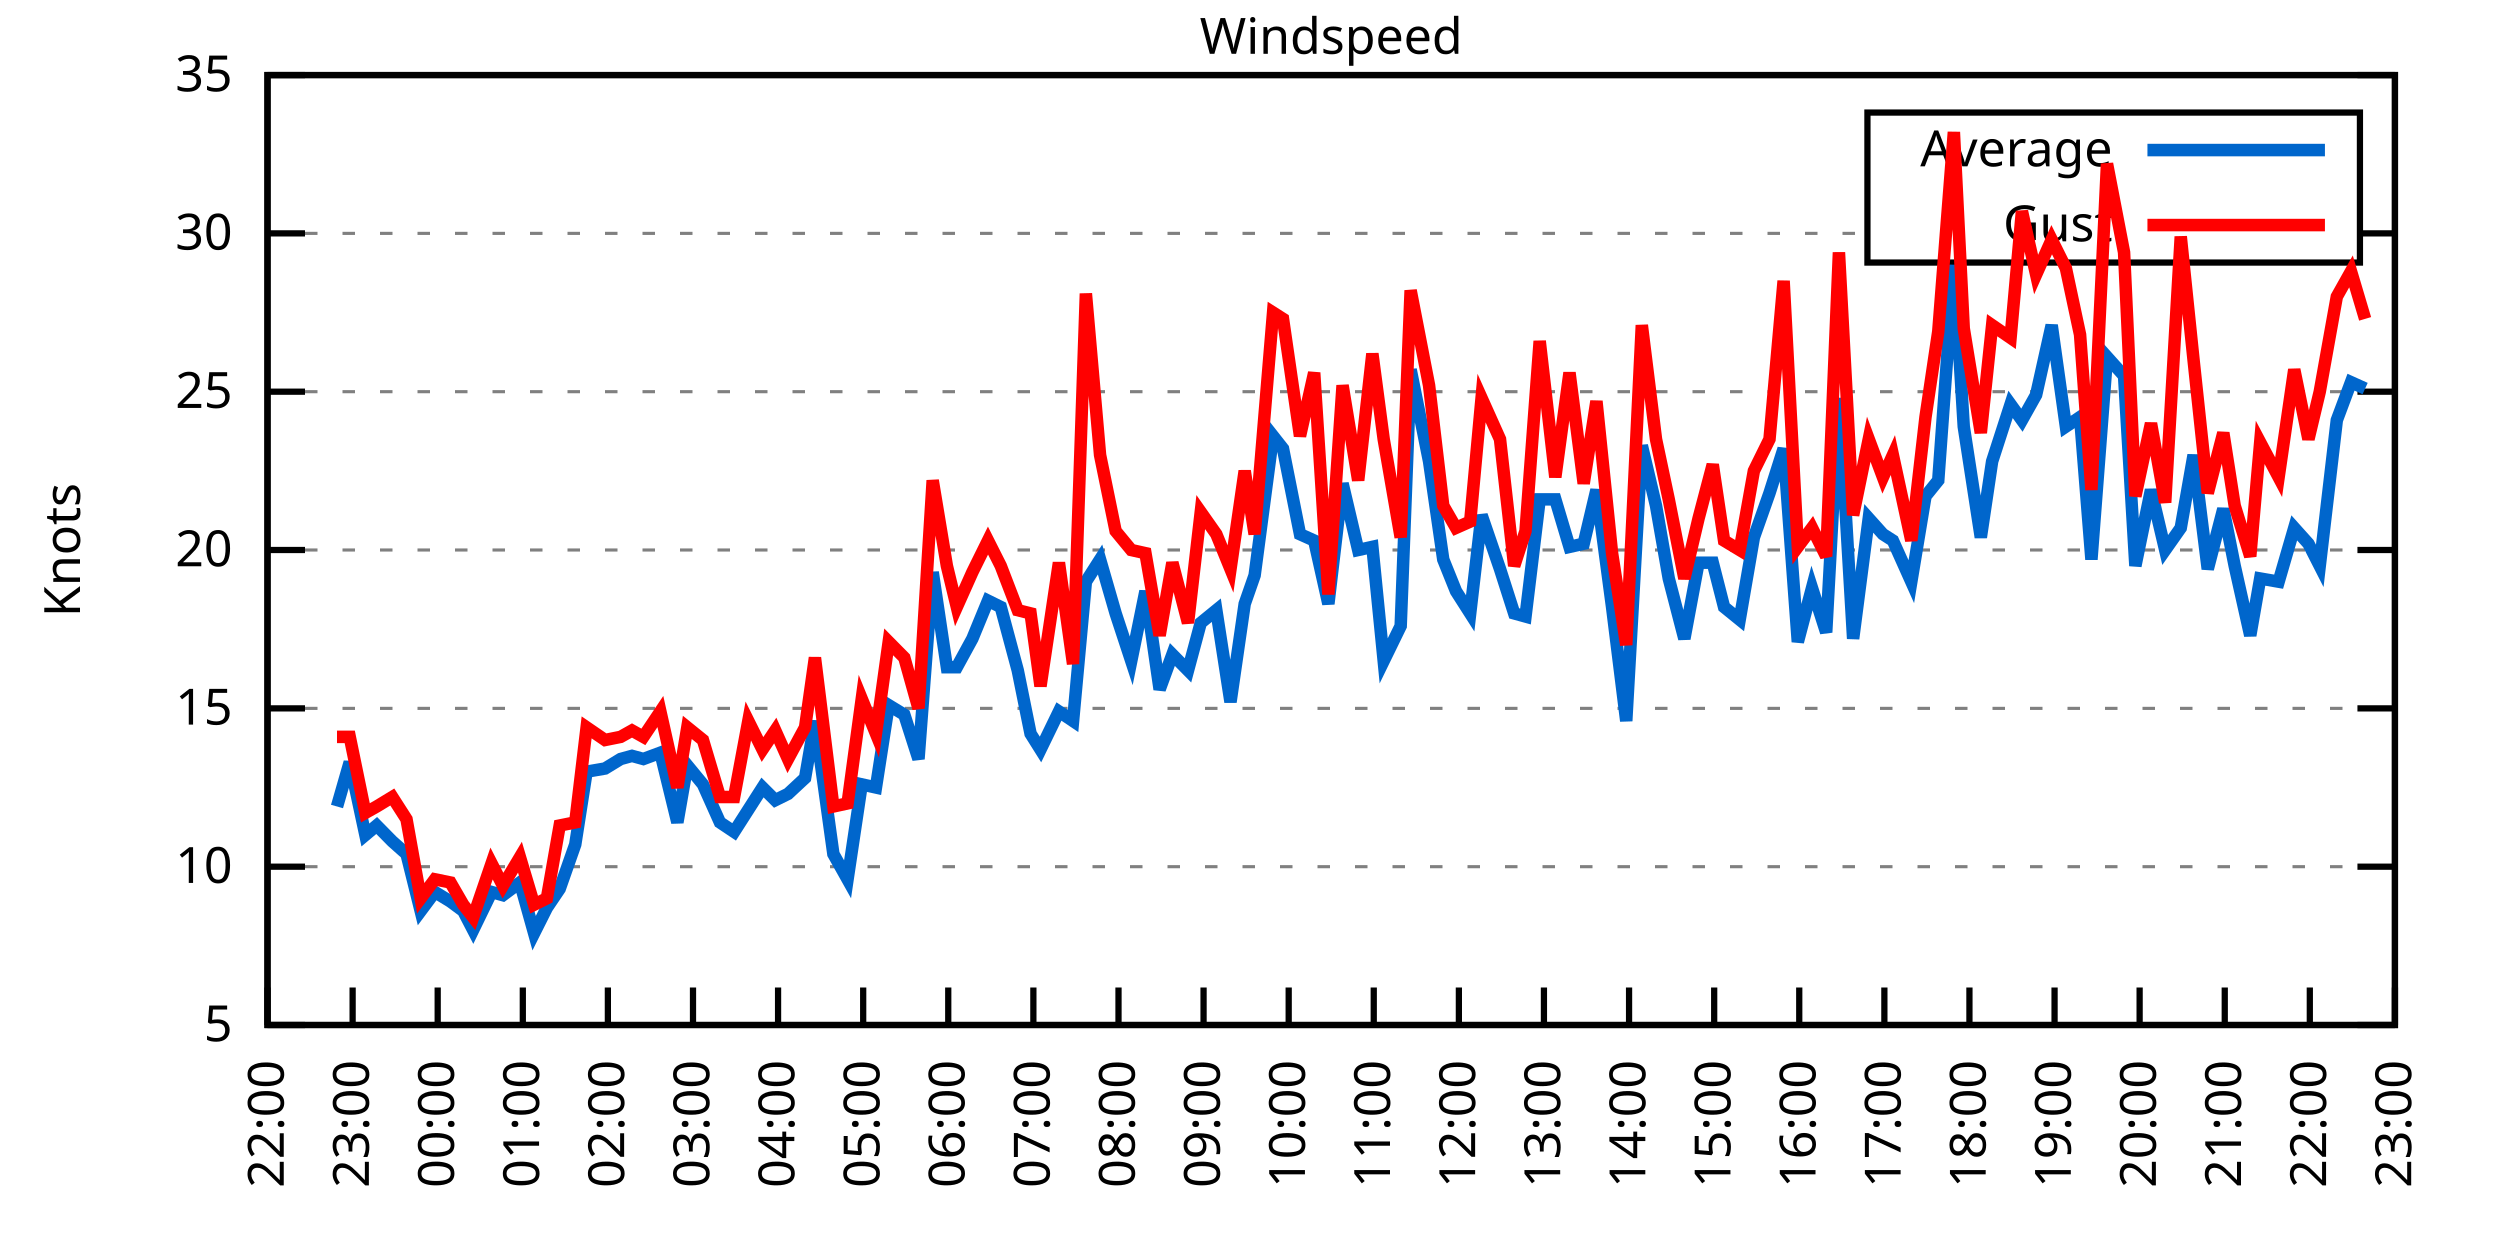
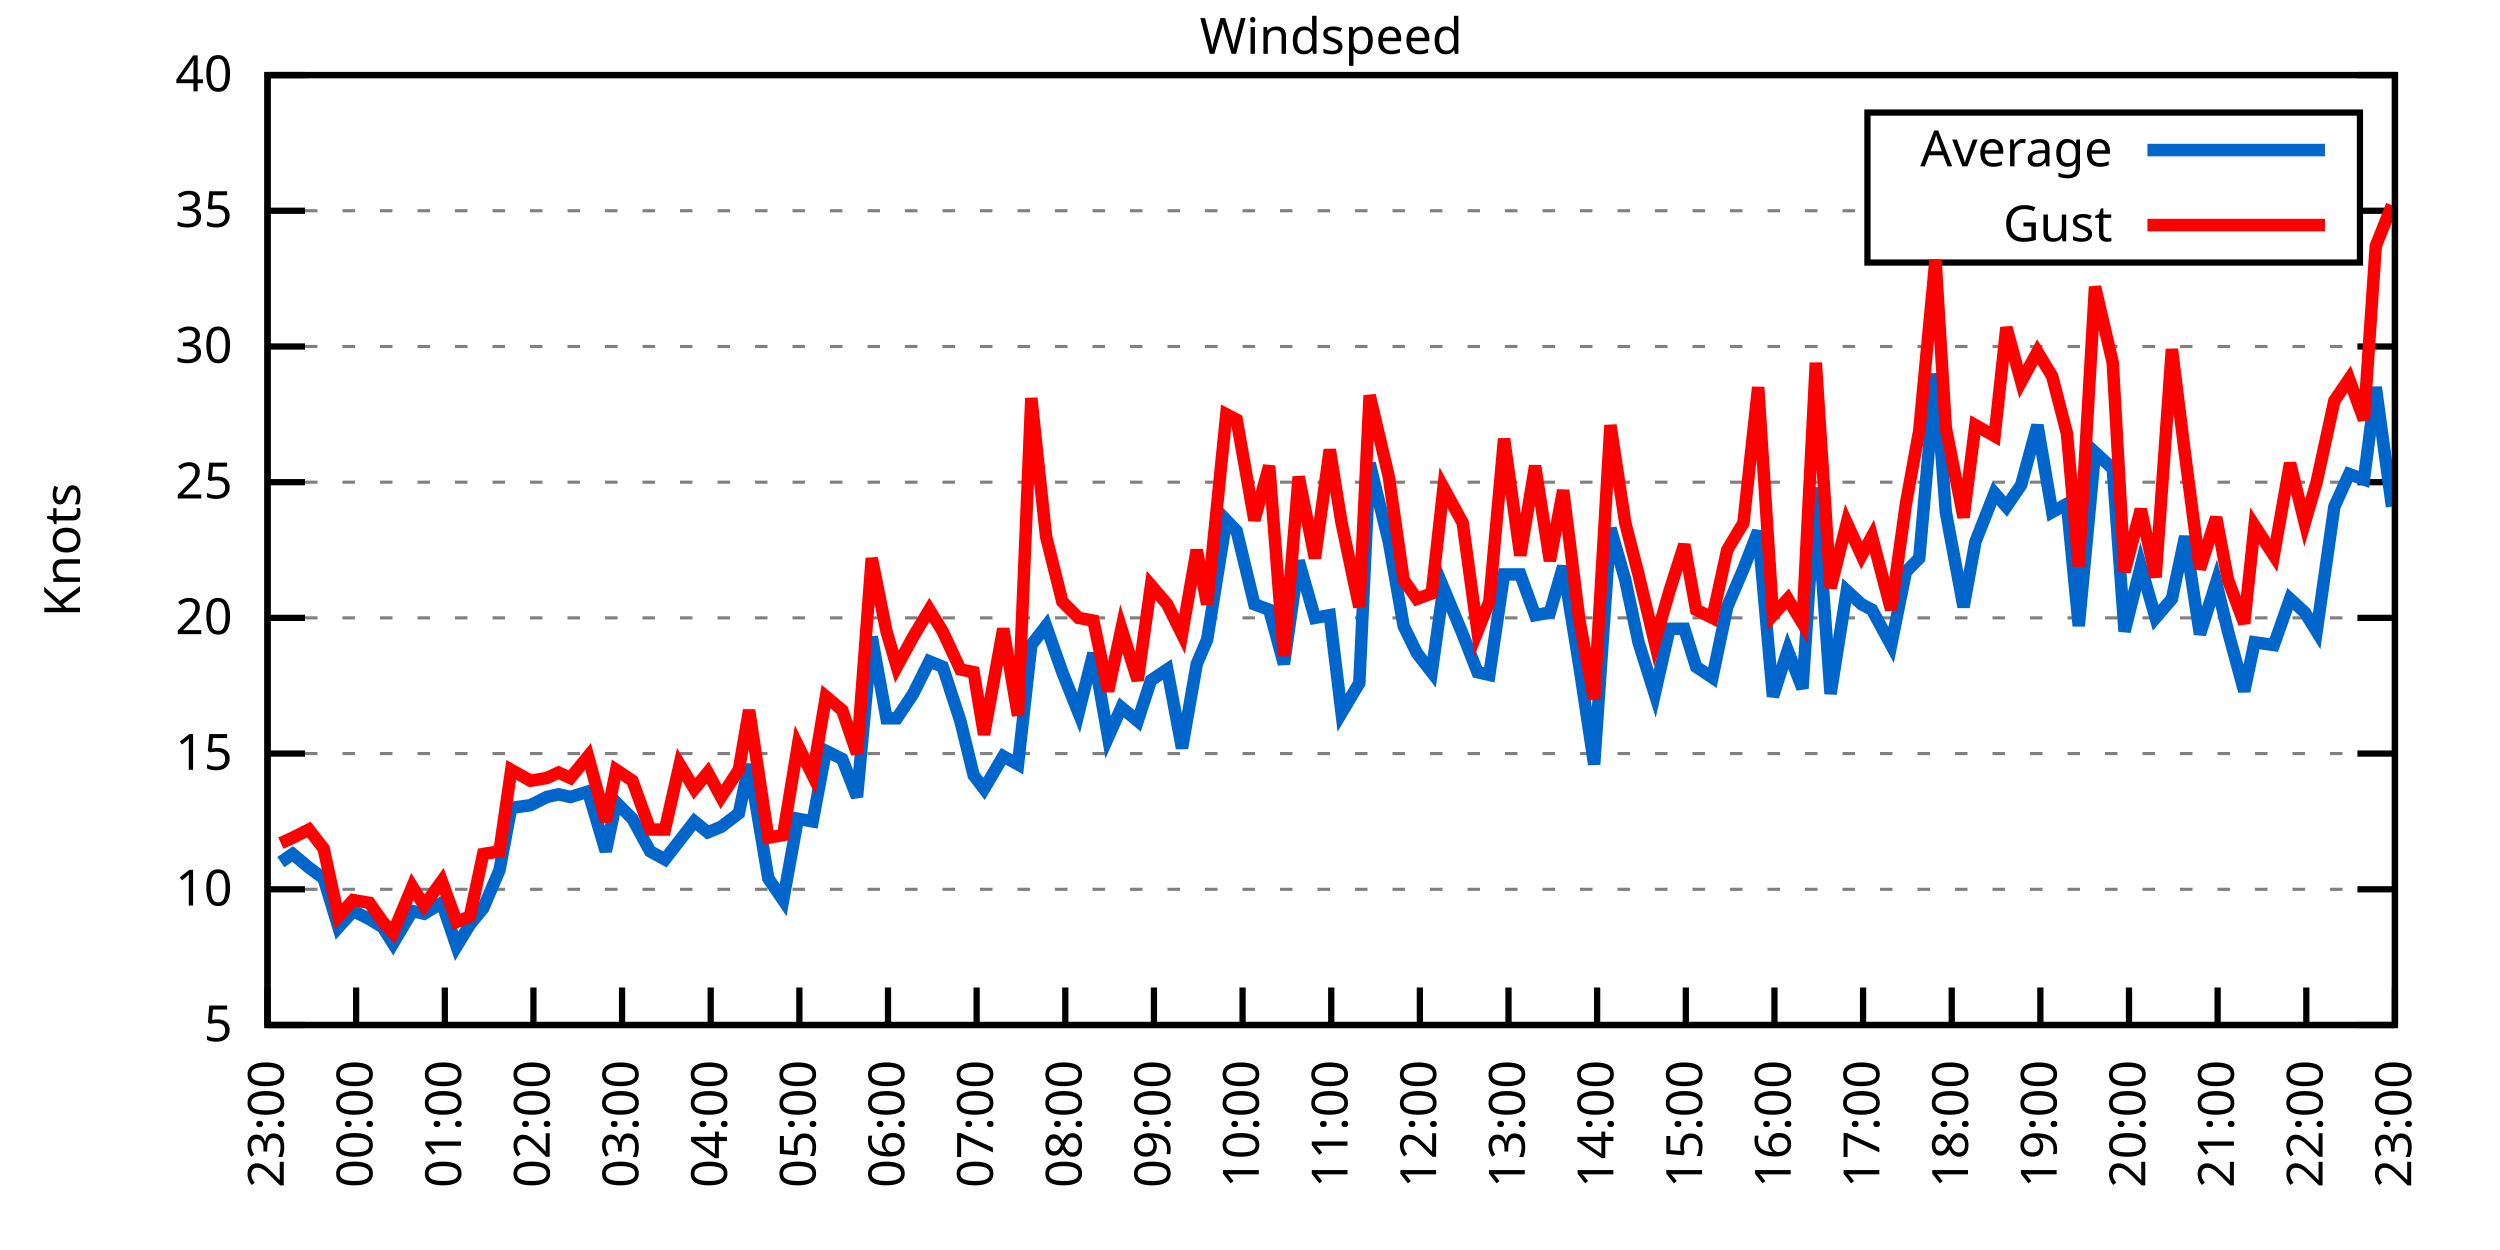
<svg xmlns="http://www.w3.org/2000/svg" xmlns:xlink="http://www.w3.org/1999/xlink" width="400" height="200" viewBox="0 0 400 200">
  <g id="gnuplot_canvas">
    <rect x="0" y="0" width="400" height="200" fill="none" />
    <defs>
      <circle id="gpDot" r="0.5" stroke-width="0.5" stroke="currentColor" />
      <path id="gpPt0" stroke-width="0.333" stroke="currentColor" d="M-1,0 h2 M0,-1 v2" />
      <path id="gpPt1" stroke-width="0.333" stroke="currentColor" d="M-1,-1 L1,1 M1,-1 L-1,1" />
      <path id="gpPt2" stroke-width="0.333" stroke="currentColor" d="M-1,0 L1,0 M0,-1 L0,1 M-1,-1 L1,1 M-1,1 L1,-1" />
      <rect id="gpPt3" stroke-width="0.333" stroke="currentColor" x="-1" y="-1" width="2" height="2" />
      <rect id="gpPt4" stroke-width="0.333" stroke="currentColor" fill="currentColor" x="-1" y="-1" width="2" height="2" />
      <circle id="gpPt5" stroke-width="0.333" stroke="currentColor" cx="0" cy="0" r="1" />
      <use xlink:href="#gpPt5" id="gpPt6" fill="currentColor" stroke="none" />
      <path id="gpPt7" stroke-width="0.333" stroke="currentColor" d="M0,-1.33 L-1.33,0.67 L1.33,0.67 z" />
      <use xlink:href="#gpPt7" id="gpPt8" fill="currentColor" stroke="none" />
      <use xlink:href="#gpPt7" id="gpPt9" stroke="currentColor" transform="rotate(180)" />
      <use xlink:href="#gpPt9" id="gpPt10" fill="currentColor" stroke="none" />
      <use xlink:href="#gpPt3" id="gpPt11" stroke="currentColor" transform="rotate(45)" />
      <use xlink:href="#gpPt11" id="gpPt12" fill="currentColor" stroke="none" />
      <path id="gpPt13" stroke-width="0.333" stroke="currentColor" d="M0,1.330 L1.265,0.411 L0.782,-1.067 L-0.782,-1.076 L-1.265,0.411 z" />
      <use xlink:href="#gpPt13" id="gpPt14" fill="currentColor" stroke="none" />
      <filter id="textbox" filterUnits="objectBoundingBox" x="0" y="0" height="1" width="1">
        <feFlood flood-color="white" flood-opacity="1" result="bgnd" />
        <feComposite in="SourceGraphic" in2="bgnd" operator="atop" />
      </filter>
      <filter id="greybox" filterUnits="objectBoundingBox" x="0" y="0" height="1" width="1">
        <feFlood flood-color="lightgrey" flood-opacity="1" result="grey" />
        <feComposite in="SourceGraphic" in2="grey" operator="atop" />
      </filter>
    </defs>
    <g fill="none" color="white" stroke="currentColor" stroke-width="1.00" stroke-linecap="butt" stroke-linejoin="miter">
</g>
    <g fill="none" color="black" stroke="currentColor" stroke-width="1.00" stroke-linecap="butt" stroke-linejoin="miter">
      <g stroke="none" shape-rendering="crispEdges">
        <polygon fill="rgb(255, 255, 255)" points="42.80,164.00 383.18,164.00 383.18,12.02 42.80,12.02 " />
      </g>
    </g>
    <g fill="none" color="black" stroke="currentColor" stroke-width="1.00" stroke-linecap="butt" stroke-linejoin="miter">
</g>
    <g fill="none" color="black" stroke="black" stroke-width="0.50" stroke-linecap="butt" stroke-linejoin="miter">
</g>
    <g fill="none" color="gray" stroke="currentColor" stroke-width="0.50" stroke-linecap="butt" stroke-linejoin="miter">
      <path stroke="gray" stroke-dasharray="2,4" class="gridline" d="M42.80,164.00 L383.19,164.00  " />
    </g>
    <g fill="none" color="gray" stroke="gray" stroke-width="1.00" stroke-linecap="butt" stroke-linejoin="miter">
</g>
    <g fill="none" color="black" stroke="currentColor" stroke-width="1.00" stroke-linecap="butt" stroke-linejoin="miter">
      <path stroke="black" d="M42.80,164.00 L48.80,164.00 M383.19,164.00 L377.19,164.00  " />
      <g transform="translate(37.20,166.60)" stroke="none" fill="black" font-family="Sans" font-size="8.00" text-anchor="end">
        <text>
          <tspan font-family="Sans"> 5</tspan>
        </text>
      </g>
    </g>
    <g fill="none" color="black" stroke="currentColor" stroke-width="1.00" stroke-linecap="butt" stroke-linejoin="miter">
</g>
    <g fill="none" color="black" stroke="black" stroke-width="0.50" stroke-linecap="butt" stroke-linejoin="miter">
</g>
    <g fill="none" color="gray" stroke="currentColor" stroke-width="0.50" stroke-linecap="butt" stroke-linejoin="miter">
-       <path stroke="gray" stroke-dasharray="2,4" class="gridline" d="M42.80,138.67 L383.19,138.67  " />
-     </g>
-     <g fill="none" color="gray" stroke="gray" stroke-width="1.00" stroke-linecap="butt" stroke-linejoin="miter">
- </g>
-     <g fill="none" color="black" stroke="currentColor" stroke-width="1.00" stroke-linecap="butt" stroke-linejoin="miter">
-       <path stroke="black" d="M42.80,138.67 L48.80,138.67 M383.19,138.67 L377.19,138.67  " />
-       <g transform="translate(37.20,141.27)" stroke="none" fill="black" font-family="Sans" font-size="8.00" text-anchor="end">
+       <path stroke="gray" stroke-dasharray="2,4" class="gridline" d="M42.80,142.29 L383.19,142.29  " />
+     </g>
+     <g fill="none" color="gray" stroke="gray" stroke-width="1.00" stroke-linecap="butt" stroke-linejoin="miter">
+ </g>
+     <g fill="none" color="black" stroke="currentColor" stroke-width="1.00" stroke-linecap="butt" stroke-linejoin="miter">
+       <path stroke="black" d="M42.80,142.29 L48.80,142.29 M383.19,142.29 L377.19,142.29  " />
+       <g transform="translate(37.20,144.89)" stroke="none" fill="black" font-family="Sans" font-size="8.00" text-anchor="end">
        <text>
          <tspan font-family="Sans"> 10</tspan>
        </text>
      </g>
    </g>
    <g fill="none" color="black" stroke="currentColor" stroke-width="1.00" stroke-linecap="butt" stroke-linejoin="miter">
</g>
    <g fill="none" color="black" stroke="black" stroke-width="0.50" stroke-linecap="butt" stroke-linejoin="miter">
</g>
    <g fill="none" color="gray" stroke="currentColor" stroke-width="0.50" stroke-linecap="butt" stroke-linejoin="miter">
-       <path stroke="gray" stroke-dasharray="2,4" class="gridline" d="M42.80,113.34 L383.19,113.34  " />
-     </g>
-     <g fill="none" color="gray" stroke="gray" stroke-width="1.00" stroke-linecap="butt" stroke-linejoin="miter">
- </g>
-     <g fill="none" color="black" stroke="currentColor" stroke-width="1.00" stroke-linecap="butt" stroke-linejoin="miter">
-       <path stroke="black" d="M42.80,113.34 L48.80,113.34 M383.19,113.34 L377.19,113.34  " />
-       <g transform="translate(37.20,115.94)" stroke="none" fill="black" font-family="Sans" font-size="8.00" text-anchor="end">
+       <path stroke="gray" stroke-dasharray="2,4" class="gridline" d="M42.80,120.57 L383.19,120.57  " />
+     </g>
+     <g fill="none" color="gray" stroke="gray" stroke-width="1.00" stroke-linecap="butt" stroke-linejoin="miter">
+ </g>
+     <g fill="none" color="black" stroke="currentColor" stroke-width="1.00" stroke-linecap="butt" stroke-linejoin="miter">
+       <path stroke="black" d="M42.80,120.57 L48.80,120.57 M383.19,120.57 L377.19,120.57  " />
+       <g transform="translate(37.20,123.17)" stroke="none" fill="black" font-family="Sans" font-size="8.00" text-anchor="end">
        <text>
          <tspan font-family="Sans"> 15</tspan>
        </text>
      </g>
    </g>
    <g fill="none" color="black" stroke="currentColor" stroke-width="1.00" stroke-linecap="butt" stroke-linejoin="miter">
</g>
    <g fill="none" color="black" stroke="black" stroke-width="0.50" stroke-linecap="butt" stroke-linejoin="miter">
</g>
    <g fill="none" color="gray" stroke="currentColor" stroke-width="0.50" stroke-linecap="butt" stroke-linejoin="miter">
-       <path stroke="gray" stroke-dasharray="2,4" class="gridline" d="M42.80,88.00 L383.19,88.00  " />
-     </g>
-     <g fill="none" color="gray" stroke="gray" stroke-width="1.00" stroke-linecap="butt" stroke-linejoin="miter">
- </g>
-     <g fill="none" color="black" stroke="currentColor" stroke-width="1.00" stroke-linecap="butt" stroke-linejoin="miter">
-       <path stroke="black" d="M42.80,88.00 L48.80,88.00 M383.19,88.00 L377.19,88.00  " />
-       <g transform="translate(37.20,90.60)" stroke="none" fill="black" font-family="Sans" font-size="8.00" text-anchor="end">
+       <path stroke="gray" stroke-dasharray="2,4" class="gridline" d="M42.80,98.86 L383.19,98.86  " />
+     </g>
+     <g fill="none" color="gray" stroke="gray" stroke-width="1.00" stroke-linecap="butt" stroke-linejoin="miter">
+ </g>
+     <g fill="none" color="black" stroke="currentColor" stroke-width="1.00" stroke-linecap="butt" stroke-linejoin="miter">
+       <path stroke="black" d="M42.80,98.86 L48.80,98.86 M383.19,98.86 L377.19,98.86  " />
+       <g transform="translate(37.20,101.46)" stroke="none" fill="black" font-family="Sans" font-size="8.00" text-anchor="end">
        <text>
          <tspan font-family="Sans"> 20</tspan>
        </text>
      </g>
    </g>
    <g fill="none" color="black" stroke="currentColor" stroke-width="1.00" stroke-linecap="butt" stroke-linejoin="miter">
</g>
    <g fill="none" color="black" stroke="black" stroke-width="0.50" stroke-linecap="butt" stroke-linejoin="miter">
</g>
    <g fill="none" color="gray" stroke="currentColor" stroke-width="0.50" stroke-linecap="butt" stroke-linejoin="miter">
-       <path stroke="gray" stroke-dasharray="2,4" class="gridline" d="M42.80,62.67 L383.19,62.67  " />
-     </g>
-     <g fill="none" color="gray" stroke="gray" stroke-width="1.00" stroke-linecap="butt" stroke-linejoin="miter">
- </g>
-     <g fill="none" color="black" stroke="currentColor" stroke-width="1.00" stroke-linecap="butt" stroke-linejoin="miter">
-       <path stroke="black" d="M42.80,62.67 L48.80,62.67 M383.19,62.67 L377.19,62.67  " />
-       <g transform="translate(37.20,65.27)" stroke="none" fill="black" font-family="Sans" font-size="8.00" text-anchor="end">
+       <path stroke="gray" stroke-dasharray="2,4" class="gridline" d="M42.80,77.15 L383.19,77.15  " />
+     </g>
+     <g fill="none" color="gray" stroke="gray" stroke-width="1.00" stroke-linecap="butt" stroke-linejoin="miter">
+ </g>
+     <g fill="none" color="black" stroke="currentColor" stroke-width="1.00" stroke-linecap="butt" stroke-linejoin="miter">
+       <path stroke="black" d="M42.80,77.15 L48.80,77.15 M383.19,77.15 L377.19,77.15  " />
+       <g transform="translate(37.20,79.75)" stroke="none" fill="black" font-family="Sans" font-size="8.00" text-anchor="end">
        <text>
          <tspan font-family="Sans"> 25</tspan>
        </text>
      </g>
    </g>
    <g fill="none" color="black" stroke="currentColor" stroke-width="1.00" stroke-linecap="butt" stroke-linejoin="miter">
</g>
    <g fill="none" color="black" stroke="black" stroke-width="0.50" stroke-linecap="butt" stroke-linejoin="miter">
</g>
    <g fill="none" color="gray" stroke="currentColor" stroke-width="0.50" stroke-linecap="butt" stroke-linejoin="miter">
-       <path stroke="gray" stroke-dasharray="2,4" class="gridline" d="M42.80,37.34 L298.79,37.34 M377.59,37.34 L383.19,37.34  " />
-     </g>
-     <g fill="none" color="gray" stroke="gray" stroke-width="1.00" stroke-linecap="butt" stroke-linejoin="miter">
- </g>
-     <g fill="none" color="black" stroke="currentColor" stroke-width="1.00" stroke-linecap="butt" stroke-linejoin="miter">
-       <path stroke="black" d="M42.80,37.34 L48.80,37.34 M383.19,37.34 L377.19,37.34  " />
-       <g transform="translate(37.20,39.94)" stroke="none" fill="black" font-family="Sans" font-size="8.00" text-anchor="end">
+       <path stroke="gray" stroke-dasharray="2,4" class="gridline" d="M42.80,55.44 L383.19,55.44  " />
+     </g>
+     <g fill="none" color="gray" stroke="gray" stroke-width="1.00" stroke-linecap="butt" stroke-linejoin="miter">
+ </g>
+     <g fill="none" color="black" stroke="currentColor" stroke-width="1.00" stroke-linecap="butt" stroke-linejoin="miter">
+       <path stroke="black" d="M42.80,55.44 L48.80,55.44 M383.19,55.44 L377.19,55.44  " />
+       <g transform="translate(37.20,58.04)" stroke="none" fill="black" font-family="Sans" font-size="8.00" text-anchor="end">
        <text>
          <tspan font-family="Sans"> 30</tspan>
+         </text>
+       </g>
+     </g>
+     <g fill="none" color="black" stroke="currentColor" stroke-width="1.00" stroke-linecap="butt" stroke-linejoin="miter">
+ </g>
+     <g fill="none" color="black" stroke="black" stroke-width="0.50" stroke-linecap="butt" stroke-linejoin="miter">
+ </g>
+     <g fill="none" color="gray" stroke="currentColor" stroke-width="0.50" stroke-linecap="butt" stroke-linejoin="miter">
+       <path stroke="gray" stroke-dasharray="2,4" class="gridline" d="M42.80,33.72 L298.79,33.72 M377.59,33.72 L383.19,33.72  " />
+     </g>
+     <g fill="none" color="gray" stroke="gray" stroke-width="1.00" stroke-linecap="butt" stroke-linejoin="miter">
+ </g>
+     <g fill="none" color="black" stroke="currentColor" stroke-width="1.00" stroke-linecap="butt" stroke-linejoin="miter">
+       <path stroke="black" d="M42.80,33.72 L48.80,33.72 M383.19,33.72 L377.19,33.72  " />
+       <g transform="translate(37.20,36.32)" stroke="none" fill="black" font-family="Sans" font-size="8.00" text-anchor="end">
+         <text>
+           <tspan font-family="Sans"> 35</tspan>
        </text>
      </g>
    </g>
    <g fill="none" color="black" stroke="currentColor" stroke-width="1.00" stroke-linecap="butt" stroke-linejoin="miter">
</g>
    <g fill="none" color="black" stroke="black" stroke-width="0.50" stroke-linecap="butt" stroke-linejoin="miter">
</g>
    <g fill="none" color="gray" stroke="currentColor" stroke-width="0.50" stroke-linecap="butt" stroke-linejoin="miter">
      <path stroke="gray" stroke-dasharray="2,4" class="gridline" d="M42.80,12.01 L383.19,12.01  " />
    </g>
    <g fill="none" color="gray" stroke="gray" stroke-width="1.00" stroke-linecap="butt" stroke-linejoin="miter">
</g>
    <g fill="none" color="black" stroke="currentColor" stroke-width="1.00" stroke-linecap="butt" stroke-linejoin="miter">
      <path stroke="black" d="M42.80,12.01 L48.80,12.01 M383.19,12.01 L377.19,12.01  " />
      <g transform="translate(37.20,14.61)" stroke="none" fill="black" font-family="Sans" font-size="8.00" text-anchor="end">
        <text>
-           <tspan font-family="Sans"> 35</tspan>
+           <tspan font-family="Sans"> 40</tspan>
        </text>
      </g>
    </g>
    <g fill="none" color="black" stroke="currentColor" stroke-width="1.00" stroke-linecap="butt" stroke-linejoin="miter">
      <path stroke="black" d="M42.80,164.00 L42.80,158.00  " />
      <g transform="translate(45.40,169.60) rotate(270.00)" stroke="none" fill="black" font-family="Sans" font-size="8.00" text-anchor="end">
        <text>
-           <tspan font-family="Sans">22:00</tspan>
-         </text>
-       </g>
-     </g>
-     <g fill="none" color="black" stroke="currentColor" stroke-width="1.00" stroke-linecap="butt" stroke-linejoin="miter">
-       <path stroke="black" d="M56.42,164.00 L56.42,158.00  " />
-       <g transform="translate(59.02,169.60) rotate(270.00)" stroke="none" fill="black" font-family="Sans" font-size="8.00" text-anchor="end">
-         <text>
          <tspan font-family="Sans">23:00</tspan>
        </text>
      </g>
    </g>
    <g fill="none" color="black" stroke="currentColor" stroke-width="1.00" stroke-linecap="butt" stroke-linejoin="miter">
-       <path stroke="black" d="M70.03,164.00 L70.03,158.00  " />
-       <g transform="translate(72.63,169.60) rotate(270.00)" stroke="none" fill="black" font-family="Sans" font-size="8.00" text-anchor="end">
+       <path stroke="black" d="M56.98,164.00 L56.98,158.00  " />
+       <g transform="translate(59.58,169.60) rotate(270.00)" stroke="none" fill="black" font-family="Sans" font-size="8.00" text-anchor="end">
        <text>
          <tspan font-family="Sans">00:00</tspan>
        </text>
      </g>
    </g>
    <g fill="none" color="black" stroke="currentColor" stroke-width="1.00" stroke-linecap="butt" stroke-linejoin="miter">
-       <path stroke="black" d="M83.65,164.00 L83.65,158.00  " />
-       <g transform="translate(86.25,169.60) rotate(270.00)" stroke="none" fill="black" font-family="Sans" font-size="8.00" text-anchor="end">
+       <path stroke="black" d="M71.17,164.00 L71.17,158.00  " />
+       <g transform="translate(73.77,169.60) rotate(270.00)" stroke="none" fill="black" font-family="Sans" font-size="8.00" text-anchor="end">
        <text>
          <tspan font-family="Sans">01:00</tspan>
        </text>
      </g>
    </g>
    <g fill="none" color="black" stroke="currentColor" stroke-width="1.00" stroke-linecap="butt" stroke-linejoin="miter">
-       <path stroke="black" d="M97.26,164.00 L97.26,158.00  " />
-       <g transform="translate(99.86,169.60) rotate(270.00)" stroke="none" fill="black" font-family="Sans" font-size="8.00" text-anchor="end">
+       <path stroke="black" d="M85.35,164.00 L85.35,158.00  " />
+       <g transform="translate(87.95,169.60) rotate(270.00)" stroke="none" fill="black" font-family="Sans" font-size="8.00" text-anchor="end">
        <text>
          <tspan font-family="Sans">02:00</tspan>
        </text>
      </g>
    </g>
    <g fill="none" color="black" stroke="currentColor" stroke-width="1.00" stroke-linecap="butt" stroke-linejoin="miter">
-       <path stroke="black" d="M110.88,164.00 L110.88,158.00  " />
-       <g transform="translate(113.48,169.60) rotate(270.00)" stroke="none" fill="black" font-family="Sans" font-size="8.00" text-anchor="end">
+       <path stroke="black" d="M99.53,164.00 L99.53,158.00  " />
+       <g transform="translate(102.13,169.60) rotate(270.00)" stroke="none" fill="black" font-family="Sans" font-size="8.00" text-anchor="end">
        <text>
          <tspan font-family="Sans">03:00</tspan>
        </text>
      </g>
    </g>
    <g fill="none" color="black" stroke="currentColor" stroke-width="1.00" stroke-linecap="butt" stroke-linejoin="miter">
-       <path stroke="black" d="M124.49,164.00 L124.49,158.00  " />
-       <g transform="translate(127.09,169.60) rotate(270.00)" stroke="none" fill="black" font-family="Sans" font-size="8.00" text-anchor="end">
+       <path stroke="black" d="M113.71,164.00 L113.71,158.00  " />
+       <g transform="translate(116.31,169.60) rotate(270.00)" stroke="none" fill="black" font-family="Sans" font-size="8.00" text-anchor="end">
        <text>
          <tspan font-family="Sans">04:00</tspan>
        </text>
      </g>
    </g>
    <g fill="none" color="black" stroke="currentColor" stroke-width="1.00" stroke-linecap="butt" stroke-linejoin="miter">
-       <path stroke="black" d="M138.11,164.00 L138.11,158.00  " />
-       <g transform="translate(140.71,169.60) rotate(270.00)" stroke="none" fill="black" font-family="Sans" font-size="8.00" text-anchor="end">
+       <path stroke="black" d="M127.90,164.00 L127.90,158.00  " />
+       <g transform="translate(130.50,169.60) rotate(270.00)" stroke="none" fill="black" font-family="Sans" font-size="8.00" text-anchor="end">
        <text>
          <tspan font-family="Sans">05:00</tspan>
        </text>
      </g>
    </g>
    <g fill="none" color="black" stroke="currentColor" stroke-width="1.00" stroke-linecap="butt" stroke-linejoin="miter">
-       <path stroke="black" d="M151.72,164.00 L151.72,158.00  " />
-       <g transform="translate(154.32,169.60) rotate(270.00)" stroke="none" fill="black" font-family="Sans" font-size="8.00" text-anchor="end">
+       <path stroke="black" d="M142.08,164.00 L142.08,158.00  " />
+       <g transform="translate(144.68,169.60) rotate(270.00)" stroke="none" fill="black" font-family="Sans" font-size="8.00" text-anchor="end">
        <text>
          <tspan font-family="Sans">06:00</tspan>
        </text>
      </g>
    </g>
    <g fill="none" color="black" stroke="currentColor" stroke-width="1.00" stroke-linecap="butt" stroke-linejoin="miter">
-       <path stroke="black" d="M165.34,164.00 L165.34,158.00  " />
-       <g transform="translate(167.94,169.60) rotate(270.00)" stroke="none" fill="black" font-family="Sans" font-size="8.00" text-anchor="end">
+       <path stroke="black" d="M156.26,164.00 L156.26,158.00  " />
+       <g transform="translate(158.86,169.60) rotate(270.00)" stroke="none" fill="black" font-family="Sans" font-size="8.00" text-anchor="end">
        <text>
          <tspan font-family="Sans">07:00</tspan>
        </text>
      </g>
    </g>
    <g fill="none" color="black" stroke="currentColor" stroke-width="1.00" stroke-linecap="butt" stroke-linejoin="miter">
-       <path stroke="black" d="M178.96,164.00 L178.96,158.00  " />
-       <g transform="translate(181.56,169.60) rotate(270.00)" stroke="none" fill="black" font-family="Sans" font-size="8.00" text-anchor="end">
+       <path stroke="black" d="M170.45,164.00 L170.45,158.00  " />
+       <g transform="translate(173.05,169.60) rotate(270.00)" stroke="none" fill="black" font-family="Sans" font-size="8.00" text-anchor="end">
        <text>
          <tspan font-family="Sans">08:00</tspan>
        </text>
      </g>
    </g>
    <g fill="none" color="black" stroke="currentColor" stroke-width="1.00" stroke-linecap="butt" stroke-linejoin="miter">
-       <path stroke="black" d="M192.57,164.00 L192.57,158.00  " />
-       <g transform="translate(195.17,169.60) rotate(270.00)" stroke="none" fill="black" font-family="Sans" font-size="8.00" text-anchor="end">
+       <path stroke="black" d="M184.63,164.00 L184.63,158.00  " />
+       <g transform="translate(187.23,169.60) rotate(270.00)" stroke="none" fill="black" font-family="Sans" font-size="8.00" text-anchor="end">
        <text>
          <tspan font-family="Sans">09:00</tspan>
        </text>
      </g>
    </g>
    <g fill="none" color="black" stroke="currentColor" stroke-width="1.00" stroke-linecap="butt" stroke-linejoin="miter">
-       <path stroke="black" d="M206.19,164.00 L206.19,158.00  " />
-       <g transform="translate(208.79,169.60) rotate(270.00)" stroke="none" fill="black" font-family="Sans" font-size="8.00" text-anchor="end">
+       <path stroke="black" d="M198.81,164.00 L198.81,158.00  " />
+       <g transform="translate(201.41,169.60) rotate(270.00)" stroke="none" fill="black" font-family="Sans" font-size="8.00" text-anchor="end">
        <text>
          <tspan font-family="Sans">10:00</tspan>
        </text>
      </g>
    </g>
    <g fill="none" color="black" stroke="currentColor" stroke-width="1.00" stroke-linecap="butt" stroke-linejoin="miter">
-       <path stroke="black" d="M219.80,164.00 L219.80,158.00  " />
-       <g transform="translate(222.40,169.60) rotate(270.00)" stroke="none" fill="black" font-family="Sans" font-size="8.00" text-anchor="end">
+       <path stroke="black" d="M213.00,164.00 L213.00,158.00  " />
+       <g transform="translate(215.60,169.60) rotate(270.00)" stroke="none" fill="black" font-family="Sans" font-size="8.00" text-anchor="end">
        <text>
          <tspan font-family="Sans">11:00</tspan>
        </text>
      </g>
    </g>
    <g fill="none" color="black" stroke="currentColor" stroke-width="1.00" stroke-linecap="butt" stroke-linejoin="miter">
-       <path stroke="black" d="M233.42,164.00 L233.42,158.00  " />
-       <g transform="translate(236.02,169.60) rotate(270.00)" stroke="none" fill="black" font-family="Sans" font-size="8.00" text-anchor="end">
+       <path stroke="black" d="M227.18,164.00 L227.18,158.00  " />
+       <g transform="translate(229.78,169.60) rotate(270.00)" stroke="none" fill="black" font-family="Sans" font-size="8.00" text-anchor="end">
        <text>
          <tspan font-family="Sans">12:00</tspan>
        </text>
      </g>
    </g>
    <g fill="none" color="black" stroke="currentColor" stroke-width="1.00" stroke-linecap="butt" stroke-linejoin="miter">
-       <path stroke="black" d="M247.03,164.00 L247.03,158.00  " />
-       <g transform="translate(249.63,169.60) rotate(270.00)" stroke="none" fill="black" font-family="Sans" font-size="8.00" text-anchor="end">
+       <path stroke="black" d="M241.36,164.00 L241.36,158.00  " />
+       <g transform="translate(243.96,169.60) rotate(270.00)" stroke="none" fill="black" font-family="Sans" font-size="8.00" text-anchor="end">
        <text>
          <tspan font-family="Sans">13:00</tspan>
        </text>
      </g>
    </g>
    <g fill="none" color="black" stroke="currentColor" stroke-width="1.00" stroke-linecap="butt" stroke-linejoin="miter">
-       <path stroke="black" d="M260.65,164.00 L260.65,158.00  " />
-       <g transform="translate(263.25,169.60) rotate(270.00)" stroke="none" fill="black" font-family="Sans" font-size="8.00" text-anchor="end">
+       <path stroke="black" d="M255.54,164.00 L255.54,158.00  " />
+       <g transform="translate(258.14,169.60) rotate(270.00)" stroke="none" fill="black" font-family="Sans" font-size="8.00" text-anchor="end">
        <text>
          <tspan font-family="Sans">14:00</tspan>
        </text>
      </g>
    </g>
    <g fill="none" color="black" stroke="currentColor" stroke-width="1.00" stroke-linecap="butt" stroke-linejoin="miter">
-       <path stroke="black" d="M274.27,164.00 L274.27,158.00  " />
-       <g transform="translate(276.87,169.60) rotate(270.00)" stroke="none" fill="black" font-family="Sans" font-size="8.00" text-anchor="end">
+       <path stroke="black" d="M269.73,164.00 L269.73,158.00  " />
+       <g transform="translate(272.33,169.60) rotate(270.00)" stroke="none" fill="black" font-family="Sans" font-size="8.00" text-anchor="end">
        <text>
          <tspan font-family="Sans">15:00</tspan>
        </text>
      </g>
    </g>
    <g fill="none" color="black" stroke="currentColor" stroke-width="1.00" stroke-linecap="butt" stroke-linejoin="miter">
-       <path stroke="black" d="M287.88,164.00 L287.88,158.00  " />
-       <g transform="translate(290.48,169.60) rotate(270.00)" stroke="none" fill="black" font-family="Sans" font-size="8.00" text-anchor="end">
+       <path stroke="black" d="M283.91,164.00 L283.91,158.00  " />
+       <g transform="translate(286.51,169.60) rotate(270.00)" stroke="none" fill="black" font-family="Sans" font-size="8.00" text-anchor="end">
        <text>
          <tspan font-family="Sans">16:00</tspan>
        </text>
      </g>
    </g>
    <g fill="none" color="black" stroke="currentColor" stroke-width="1.00" stroke-linecap="butt" stroke-linejoin="miter">
-       <path stroke="black" d="M301.50,164.00 L301.50,158.00  " />
-       <g transform="translate(304.10,169.60) rotate(270.00)" stroke="none" fill="black" font-family="Sans" font-size="8.00" text-anchor="end">
+       <path stroke="black" d="M298.09,164.00 L298.09,158.00  " />
+       <g transform="translate(300.69,169.60) rotate(270.00)" stroke="none" fill="black" font-family="Sans" font-size="8.00" text-anchor="end">
        <text>
          <tspan font-family="Sans">17:00</tspan>
        </text>
      </g>
    </g>
    <g fill="none" color="black" stroke="currentColor" stroke-width="1.00" stroke-linecap="butt" stroke-linejoin="miter">
-       <path stroke="black" d="M315.11,164.00 L315.11,158.00  " />
-       <g transform="translate(317.71,169.60) rotate(270.00)" stroke="none" fill="black" font-family="Sans" font-size="8.00" text-anchor="end">
+       <path stroke="black" d="M312.28,164.00 L312.28,158.00  " />
+       <g transform="translate(314.88,169.60) rotate(270.00)" stroke="none" fill="black" font-family="Sans" font-size="8.00" text-anchor="end">
        <text>
          <tspan font-family="Sans">18:00</tspan>
        </text>
      </g>
    </g>
    <g fill="none" color="black" stroke="currentColor" stroke-width="1.00" stroke-linecap="butt" stroke-linejoin="miter">
-       <path stroke="black" d="M328.73,164.00 L328.73,158.00  " />
-       <g transform="translate(331.33,169.60) rotate(270.00)" stroke="none" fill="black" font-family="Sans" font-size="8.00" text-anchor="end">
+       <path stroke="black" d="M326.46,164.00 L326.46,158.00  " />
+       <g transform="translate(329.06,169.60) rotate(270.00)" stroke="none" fill="black" font-family="Sans" font-size="8.00" text-anchor="end">
        <text>
          <tspan font-family="Sans">19:00</tspan>
        </text>
      </g>
    </g>
    <g fill="none" color="black" stroke="currentColor" stroke-width="1.00" stroke-linecap="butt" stroke-linejoin="miter">
-       <path stroke="black" d="M342.34,164.00 L342.34,158.00  " />
-       <g transform="translate(344.94,169.60) rotate(270.00)" stroke="none" fill="black" font-family="Sans" font-size="8.00" text-anchor="end">
+       <path stroke="black" d="M340.64,164.00 L340.64,158.00  " />
+       <g transform="translate(343.24,169.60) rotate(270.00)" stroke="none" fill="black" font-family="Sans" font-size="8.00" text-anchor="end">
        <text>
          <tspan font-family="Sans">20:00</tspan>
        </text>
      </g>
    </g>
    <g fill="none" color="black" stroke="currentColor" stroke-width="1.00" stroke-linecap="butt" stroke-linejoin="miter">
-       <path stroke="black" d="M355.96,164.00 L355.96,158.00  " />
-       <g transform="translate(358.56,169.60) rotate(270.00)" stroke="none" fill="black" font-family="Sans" font-size="8.00" text-anchor="end">
+       <path stroke="black" d="M354.82,164.00 L354.82,158.00  " />
+       <g transform="translate(357.42,169.60) rotate(270.00)" stroke="none" fill="black" font-family="Sans" font-size="8.00" text-anchor="end">
        <text>
          <tspan font-family="Sans">21:00</tspan>
        </text>
      </g>
    </g>
    <g fill="none" color="black" stroke="currentColor" stroke-width="1.00" stroke-linecap="butt" stroke-linejoin="miter">
-       <path stroke="black" d="M369.57,164.00 L369.57,158.00  " />
-       <g transform="translate(372.17,169.60) rotate(270.00)" stroke="none" fill="black" font-family="Sans" font-size="8.00" text-anchor="end">
+       <path stroke="black" d="M369.01,164.00 L369.01,158.00  " />
+       <g transform="translate(371.61,169.60) rotate(270.00)" stroke="none" fill="black" font-family="Sans" font-size="8.00" text-anchor="end">
        <text>
          <tspan font-family="Sans">22:00</tspan>
        </text>
      </g>
    </g>
    <g fill="none" color="black" stroke="currentColor" stroke-width="1.00" stroke-linecap="butt" stroke-linejoin="miter">
      <path stroke="black" d="M383.19,164.00 L383.19,158.00  " />
      <g transform="translate(385.79,169.60) rotate(270.00)" stroke="none" fill="black" font-family="Sans" font-size="8.00" text-anchor="end">
        <text>
          <tspan font-family="Sans">23:00</tspan>
        </text>
      </g>
    </g>
    <g fill="none" color="black" stroke="currentColor" stroke-width="1.00" stroke-linecap="butt" stroke-linejoin="miter">
</g>
    <g fill="none" color="black" stroke="currentColor" stroke-width="1.00" stroke-linecap="butt" stroke-linejoin="miter">
      <path stroke="black" d="M42.80,12.01 L42.80,164.00 L383.19,164.00 L383.19,12.01 L42.80,12.01 Z  " />
    </g>
    <g fill="none" color="black" stroke="currentColor" stroke-width="1.00" stroke-linecap="butt" stroke-linejoin="miter">
</g>
    <g fill="none" color="black" stroke="currentColor" stroke-width="1.00" stroke-linecap="butt" stroke-linejoin="miter">
      <path stroke="black" d="M298.79,42.01 L298.79,18.01 L377.59,18.01 L377.59,42.01 L298.79,42.01 Z  " />
    </g>
    <g id="Windspeed_plot_1">
      <g fill="none" color="white" stroke="black" stroke-width="2.00" stroke-linecap="butt" stroke-linejoin="miter">
</g>
      <g fill="none" color="black" stroke="currentColor" stroke-width="2.00" stroke-linecap="butt" stroke-linejoin="miter">
        <g transform="translate(337.99,26.61)" stroke="none" fill="black" font-family="Sans" font-size="8.00" text-anchor="end">
          <text>
            <tspan font-family="Sans">Average</tspan>
          </text>
        </g>
      </g>
      <g fill="none" color="black" stroke="currentColor" stroke-width="2.00" stroke-linecap="butt" stroke-linejoin="miter">
-         <path stroke="rgb(  0, 102, 204)" d="M343.59,24.01 L371.99,24.01 M53.92,129.04 L55.96,121.95 L58.46,133.60 L60.27,132.08 L62.77,134.62 L65.04,136.64   L67.31,145.76 L69.58,142.72 L72.07,144.24 L74.12,145.76 L75.70,148.80 L78.65,142.72 L80.47,143.23 L83.19,141.20   L85.46,149.31 L87.50,145.25 L89.55,142.21 L92.04,135.12 L93.86,123.47 L96.81,122.96 L99.30,121.44 L101.12,120.94   L102.94,121.44 L105.66,120.43 L108.38,131.58 L109.97,122.46 L112.47,125.50 L115.19,131.58 L117.46,133.10 L119.73,129.55   L122.00,126.00 L124.04,128.03 L126.08,127.02 L128.81,124.48 L130.39,115.36 L133.34,136.64 L135.61,140.69 L137.88,125.50   L140.15,126.00 L142.19,112.83 L144.69,114.35 L146.96,121.44 L149.23,91.55 L151.50,106.75 L153.09,106.75 L155.58,102.19   L158.08,96.11 L160.12,97.12 L162.84,107.26 L164.89,117.39 L166.48,119.92 L169.43,113.84 L171.69,115.36 L173.74,93.07   L176.01,89.52 L178.50,98.14 L181.00,105.74 L183.27,94.59 L185.54,110.30 L187.58,104.72 L190.08,107.26 L192.12,99.66   L194.61,97.63 L196.88,112.32 L199.15,96.62 L200.74,92.06 L203.69,69.77 L205.28,71.79 L208.00,85.47 L210.27,86.49   L212.54,96.62 L214.81,77.37 L217.31,88.00 L219.58,87.50 L221.39,105.74 L224.11,100.16 L225.70,59.13 L228.65,73.82   L230.92,89.52 L232.96,94.59 L235.23,98.14 L237.05,82.43 L240.00,91.04 L242.27,98.14 L244.08,98.64 L246.35,79.90   L248.85,79.90 L251.12,87.50 L253.39,86.99 L255.43,78.38 L257.93,97.12 L260.20,115.36 L262.69,71.29 L264.96,80.91   L267.00,92.56 L269.50,102.19 L271.77,90.03 L274.04,90.03 L275.85,97.12 L278.35,99.15 L280.62,85.98 L283.12,78.89   L285.38,71.79 L287.65,102.70 L289.92,94.08 L292.19,101.18 L294.23,63.69 L296.50,102.19 L299.00,82.94 L301.27,85.47   L302.86,86.49 L305.81,93.07 L308.08,79.39 L310.12,76.86 L312.62,42.41 L314.20,68.25 L316.93,85.98 L318.74,73.82   L321.69,64.70 L323.51,67.23 L325.78,63.18 L328.27,52.03 L330.54,68.25 L332.81,66.73 L334.63,89.52 L337.12,57.10   L339.85,60.14 L341.66,90.54 L344.16,78.38 L346.43,88.00 L348.92,84.46 L350.97,72.81 L353.24,91.04 L355.73,81.42   L357.55,90.54 L360.04,101.68 L361.63,92.56 L364.58,93.07 L367.08,84.46 L369.35,86.99 L371.16,90.54 L373.89,67.23   L376.16,61.15 L378.42,62.17  " />
+         <path stroke="rgb(  0, 102, 204)" d="M343.59,24.01 L371.99,24.01 M44.93,137.94 L46.82,136.64 L49.42,138.81 L51.78,140.55 L54.15,148.37 L56.51,145.76   L59.11,147.06 L61.24,148.37 L62.89,150.97 L65.97,145.76 L67.86,146.20 L70.69,144.46 L73.06,151.41 L75.18,147.93   L77.31,145.33 L79.91,139.25 L81.80,129.26 L84.88,128.83 L87.48,127.52 L89.37,127.09 L91.26,127.52 L94.09,126.65   L96.93,136.21 L98.59,128.39 L101.19,131.00 L104.02,136.21 L106.39,137.51 L108.75,134.47 L111.11,131.43 L113.24,133.17   L115.37,132.30 L118.21,130.13 L119.86,122.31 L122.93,140.55 L125.30,144.02 L127.66,131.00 L130.02,131.43 L132.15,120.14   L134.75,121.44 L137.12,127.52 L139.48,101.90 L141.84,114.93 L143.50,114.93 L146.10,111.02 L148.70,105.81 L150.83,106.68   L153.66,115.36 L155.79,124.05 L157.45,126.22 L160.52,121.01 L162.88,122.31 L165.01,103.20 L167.37,100.16 L169.97,107.55   L172.57,114.06 L174.94,104.51 L177.30,117.97 L179.43,113.19 L182.03,115.36 L184.16,108.85 L186.76,107.11 L189.12,119.71   L191.48,106.24 L193.14,102.34 L196.21,83.23 L197.87,84.97 L200.70,96.69 L203.07,97.56 L205.43,106.24 L207.79,89.74   L210.39,98.86 L212.76,98.43 L214.65,114.06 L217.49,109.28 L219.14,74.11 L222.21,86.70 L224.58,100.16 L226.71,104.51   L229.07,107.55 L230.96,94.08 L234.03,101.47 L236.40,107.55 L238.29,107.98 L240.65,91.91 L243.25,91.91 L245.62,98.43   L247.98,97.99 L250.11,90.61 L252.71,106.68 L255.07,122.31 L257.67,84.53 L260.04,92.78 L262.16,102.77 L264.76,111.02   L267.13,100.60 L269.49,100.60 L271.38,106.68 L273.98,108.42 L276.35,97.12 L278.95,91.04 L281.31,84.97 L283.67,111.45   L286.04,104.07 L288.40,110.15 L290.53,78.02 L292.89,111.02 L295.49,94.52 L297.86,96.69 L299.51,97.56 L302.58,103.20   L304.95,91.48 L307.08,89.31 L309.68,59.78 L311.33,81.93 L314.17,97.12 L316.06,86.70 L319.13,78.89 L321.02,81.06   L323.39,77.58 L325.99,68.03 L328.35,81.93 L330.71,80.62 L332.60,100.16 L335.20,72.37 L338.04,74.98 L339.93,101.03   L342.53,90.61 L344.90,98.86 L347.50,95.82 L349.62,85.83 L351.99,101.47 L354.59,93.22 L356.48,101.03 L359.08,110.59   L360.73,102.77 L363.81,103.20 L366.41,95.82 L368.77,97.99 L370.66,101.03 L373.50,81.06 L375.86,75.85 L378.23,76.71   L380.12,61.95 L382.72,81.06  " />
      </g>
    </g>
    <g id="Windspeed_plot_2">
      <g fill="none" color="black" stroke="currentColor" stroke-width="2.00" stroke-linecap="butt" stroke-linejoin="miter">
        <g transform="translate(337.99,38.61)" stroke="none" fill="black" font-family="Sans" font-size="8.00" text-anchor="end">
          <text>
            <tspan font-family="Sans">Gust</tspan>
          </text>
        </g>
      </g>
      <g fill="none" color="black" stroke="currentColor" stroke-width="2.00" stroke-linecap="butt" stroke-linejoin="miter">
-         <path stroke="rgb(255,   0,   0)" d="M343.59,36.01 L371.99,36.01 M53.92,117.90 L55.96,117.90 L58.46,130.06 L60.27,129.04 L62.77,127.52 L65.04,131.07   L67.31,143.73 L69.58,140.69 L72.07,141.20 L74.12,144.75 L75.70,146.77 L78.65,138.16 L80.47,141.71 L83.19,137.15   L85.46,144.75 L87.50,143.73 L89.55,132.08 L92.04,131.58 L93.86,116.38 L96.81,118.40 L99.30,117.90 L101.12,116.88   L102.94,117.90 L105.66,113.84 L108.38,126.00 L109.97,116.38 L112.47,118.40 L115.19,127.52 L117.46,127.52 L119.73,115.36   L122.00,119.92 L124.04,116.88 L126.08,121.44 L128.81,116.38 L130.39,105.23 L133.34,129.04 L135.61,128.54 L137.88,111.82   L140.15,117.39 L142.19,102.70 L144.69,105.23 L146.96,113.34 L149.23,76.86 L151.50,90.54 L153.09,97.12 L155.58,91.55   L158.08,86.49 L160.12,90.54 L162.84,97.63 L164.89,98.14 L166.48,109.79 L169.43,90.03 L171.69,106.24 L173.74,46.97   L176.01,72.81 L178.50,84.97 L181.00,88.00 L183.27,88.51 L185.54,101.68 L187.58,90.03 L190.08,99.66 L192.12,81.93   L194.61,85.47 L196.88,91.04 L199.15,75.34 L200.74,85.47 L203.69,50.01 L205.28,51.02 L208.00,69.77 L210.27,59.63   L212.54,95.10 L214.81,61.66 L217.31,76.86 L219.58,56.59 L221.39,70.27 L224.11,85.98 L225.70,46.46 L228.65,61.66   L230.92,80.91 L232.96,84.46 L235.23,83.45 L237.05,63.69 L240.00,70.27 L242.27,90.54 L244.08,84.97 L246.35,54.57   L248.85,76.35 L251.12,59.63 L253.39,77.37 L255.43,64.19 L257.93,88.51 L260.20,103.20 L262.69,52.03 L264.96,70.27   L267.00,79.90 L269.50,92.56 L271.77,82.94 L274.04,74.33 L275.85,86.49 L278.35,88.00 L280.62,75.34 L283.12,70.27   L285.38,44.94 L287.65,87.50 L289.92,84.46 L292.19,89.02 L294.23,40.38 L296.50,82.43 L299.00,70.27 L301.27,76.35   L302.86,72.81 L305.81,86.49 L308.08,66.73 L310.12,53.05 L312.62,21.13 L314.20,52.54 L316.93,69.26 L318.74,52.03   L321.69,54.06 L323.51,33.80 L325.78,43.93 L328.27,38.35 L330.54,42.91 L332.81,53.55 L334.63,78.38 L337.12,26.20   L339.85,40.38 L341.66,79.39 L344.16,67.74 L346.43,80.41 L348.92,37.85 L350.97,57.61 L353.24,78.89 L355.73,69.26   L357.55,80.91 L360.04,89.02 L361.63,70.78 L364.58,76.35 L367.08,59.13 L369.35,70.27 L371.16,62.67 L373.89,47.47   L376.16,43.42 L378.42,51.02  " />
+         <path stroke="rgb(255,   0,   0)" d="M343.59,36.01 L371.99,36.01 M44.93,134.90 L46.82,134.04 L49.42,132.73 L51.78,135.77 L54.15,146.63 L56.51,144.02   L59.11,144.46 L61.24,147.50 L62.89,149.24 L65.97,141.85 L67.86,144.89 L70.69,140.98 L73.06,147.50 L75.18,146.63   L77.31,136.64 L79.91,136.21 L81.80,123.18 L84.88,124.92 L87.48,124.48 L89.37,123.61 L91.26,124.48 L94.09,121.01   L96.93,131.43 L98.59,123.18 L101.19,124.92 L104.02,132.73 L106.39,132.73 L108.75,122.31 L111.11,126.22 L113.24,123.61   L115.37,127.52 L118.21,123.18 L119.86,113.63 L122.93,134.04 L125.30,133.60 L127.66,119.27 L130.02,124.05 L132.15,111.45   L134.75,113.63 L137.12,120.57 L139.48,89.31 L141.84,101.03 L143.50,106.68 L146.10,101.90 L148.70,97.56 L150.83,101.03   L153.66,107.11 L155.79,107.55 L157.45,117.53 L160.52,100.60 L162.88,114.49 L165.01,63.69 L167.37,85.83 L169.97,96.26   L172.57,98.86 L174.94,99.30 L177.30,110.59 L179.43,100.60 L182.03,108.85 L184.16,93.65 L186.76,96.69 L189.12,101.47   L191.48,88.00 L193.14,96.69 L196.21,66.29 L197.87,67.16 L200.70,83.23 L203.07,74.54 L205.43,104.94 L207.79,76.28   L210.39,89.31 L212.76,71.94 L214.65,83.66 L217.49,97.12 L219.14,63.25 L222.21,76.28 L224.58,92.78 L226.71,95.82   L229.07,94.95 L230.96,78.02 L234.03,83.66 L236.40,101.03 L238.29,96.26 L240.65,70.20 L243.25,88.87 L245.62,74.54   L247.98,89.74 L250.11,78.45 L252.71,99.30 L255.07,111.89 L257.67,68.03 L260.04,83.66 L262.16,91.91 L264.76,102.77   L267.13,94.52 L269.49,87.14 L271.38,97.56 L273.98,98.86 L276.35,88.00 L278.95,83.66 L281.31,61.95 L283.67,98.43   L286.04,95.82 L288.40,99.73 L290.53,58.04 L292.89,94.08 L295.49,83.66 L297.86,88.87 L299.51,85.83 L302.58,97.56   L304.95,80.62 L307.08,68.90 L309.68,41.54 L311.33,68.46 L314.17,82.79 L316.06,68.03 L319.13,69.77 L321.02,52.40   L323.39,61.08 L325.99,56.30 L328.35,60.21 L330.71,69.33 L332.60,90.61 L335.20,45.88 L338.04,58.04 L339.93,91.48   L342.53,81.49 L344.90,92.35 L347.50,55.87 L349.62,72.81 L351.99,91.04 L354.59,82.79 L356.48,92.78 L359.08,99.73   L360.73,84.10 L363.81,88.87 L366.41,74.11 L368.77,83.66 L370.66,77.15 L373.50,64.12 L375.86,60.65 L378.23,67.16   L380.12,39.37 L382.72,32.85  " />
      </g>
    </g>
    <g fill="none" color="black" stroke="currentColor" stroke-width="2.00" stroke-linecap="butt" stroke-linejoin="miter">
</g>
    <g fill="none" color="black" stroke="black" stroke-width="1.00" stroke-linecap="butt" stroke-linejoin="miter">
</g>
    <g fill="none" color="black" stroke="currentColor" stroke-width="1.00" stroke-linecap="butt" stroke-linejoin="miter">
      <path stroke="black" d="M42.80,12.01 L42.80,164.00 L383.19,164.00 L383.19,12.01 L42.80,12.01 Z  " />
      <g transform="translate(12.80,88.01) rotate(270.00)" stroke="none" fill="black" font-family="Sans" font-size="8.00" text-anchor="middle">
        <text>
          <tspan font-family="Sans">Knots</tspan>
        </text>
      </g>
    </g>
    <g fill="none" color="black" stroke="currentColor" stroke-width="1.00" stroke-linecap="butt" stroke-linejoin="miter">
</g>
    <g fill="none" color="black" stroke="currentColor" stroke-width="1.00" stroke-linecap="butt" stroke-linejoin="miter">
      <g transform="translate(212.99,8.61)" stroke="none" fill="black" font-family="Sans" font-size="8.00" text-anchor="middle">
        <text>
          <tspan font-family="Sans">Windspeed</tspan>
        </text>
      </g>
    </g>
    <g fill="none" color="black" stroke="currentColor" stroke-width="1.00" stroke-linecap="butt" stroke-linejoin="miter">
</g>
  </g>
</svg>
